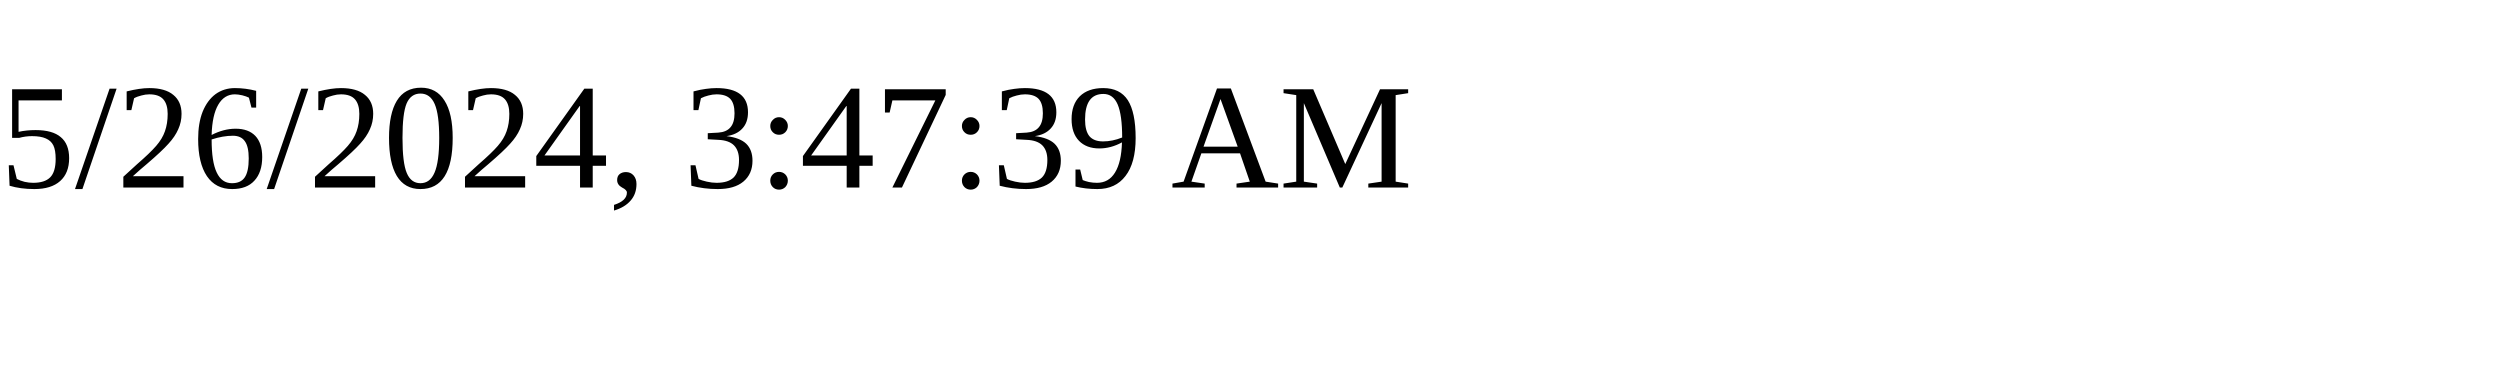
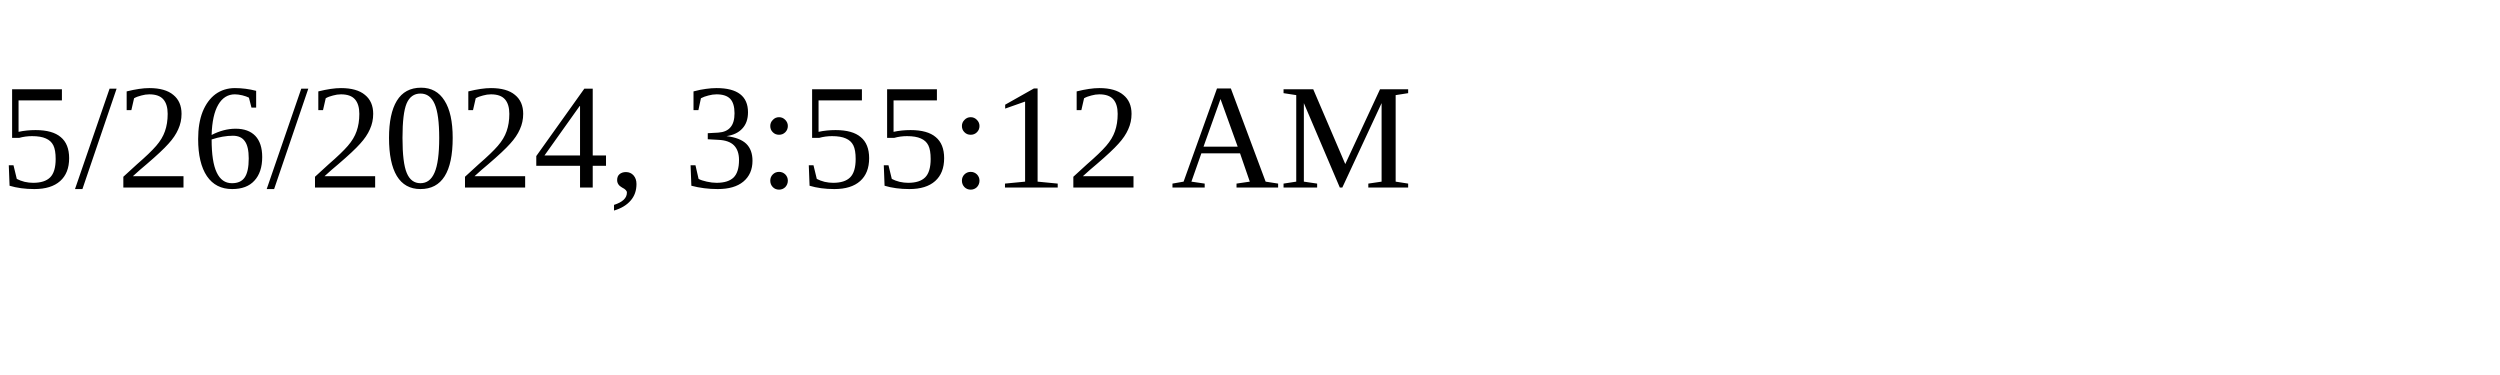
<svg xmlns="http://www.w3.org/2000/svg" height="30" width="200">
-   <text x="0" y="15">5/26/2024, 3:47:39 AM</text>
+   <text x="0" y="15">5/26/2024, 3:55:12 AM</text>
</svg>
